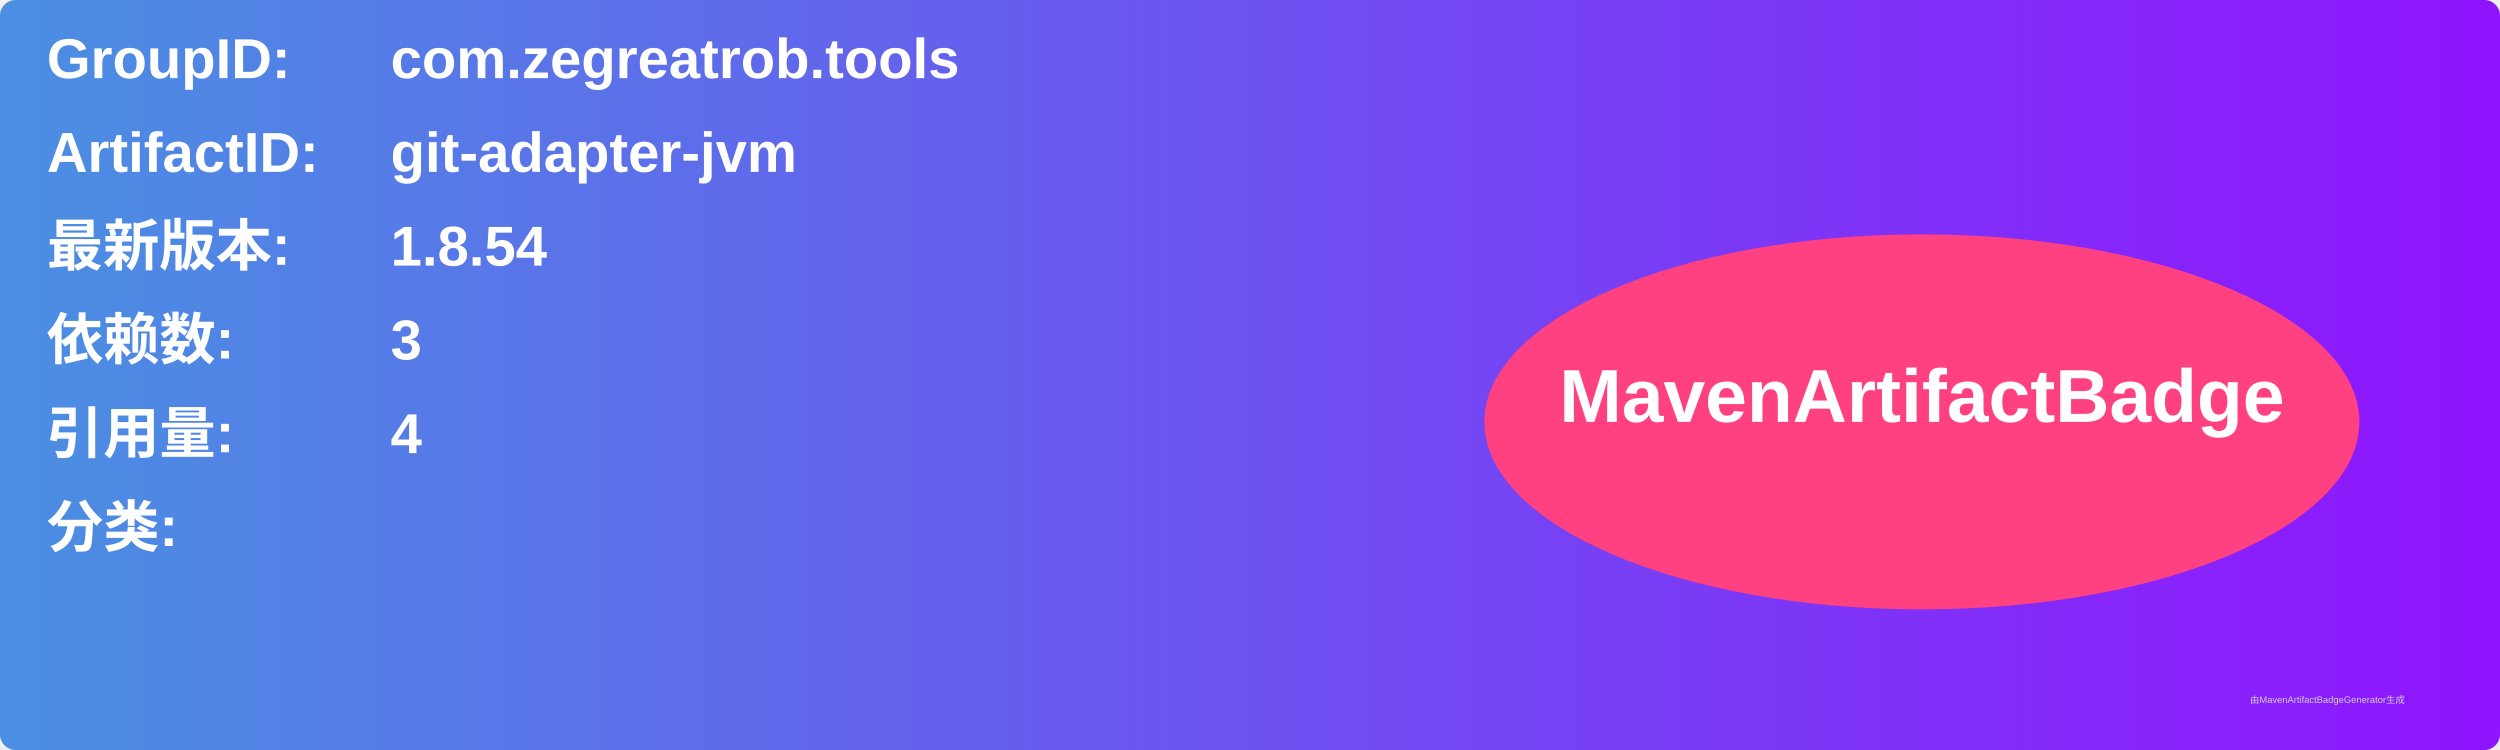
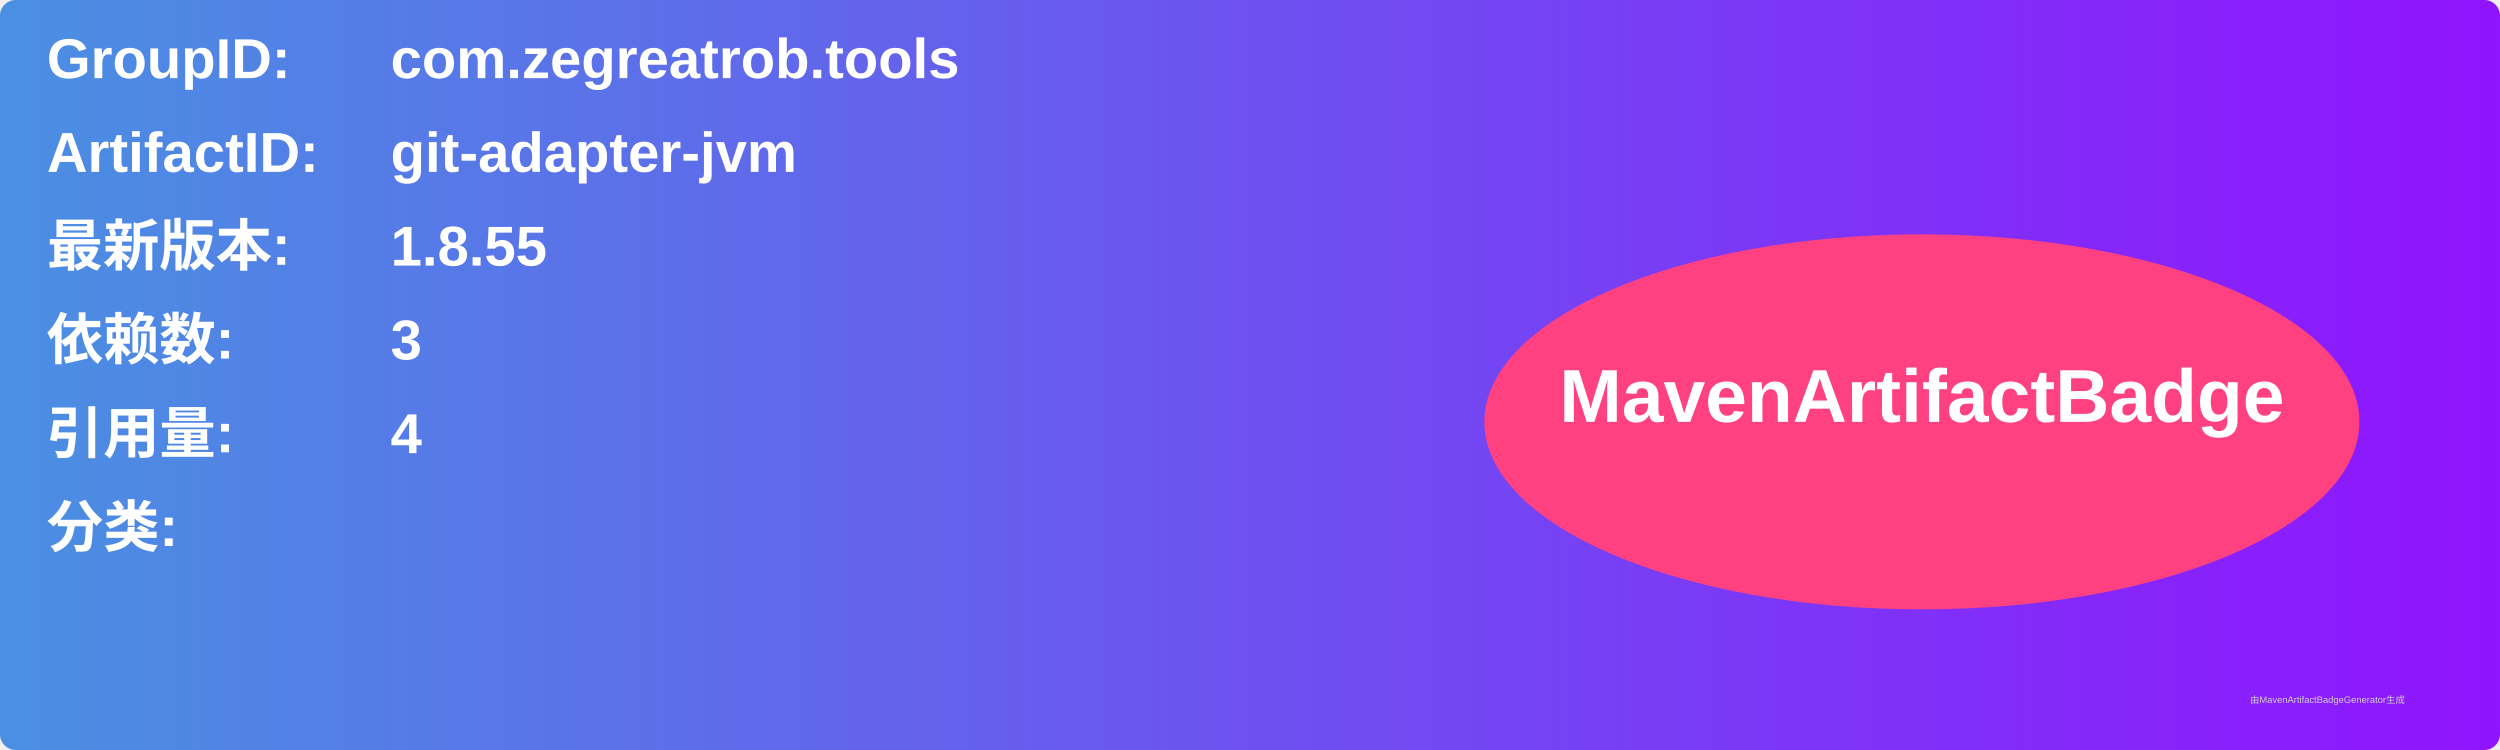
<svg xmlns="http://www.w3.org/2000/svg" width="800" height="240" viewBox="0 0 800 240">
  <linearGradient id="grad" x1="0%" y1="0%" x2="100%" y2="0%">
    <stop offset="0%" stop-color="#4a90e2" />
    <stop offset="100%" stop-color="#9013fe" />
  </linearGradient>
  <rect width="100%" height="100%" rx="5" ry="5" fill="url(#grad)" />
  <g transform="translate(15, 15)">
    <text x="0" y="10" font-family="Arial" font-size="18" fill="white" font-weight="bold" width="260">GroupID:</text>
    <text x="110" y="10" font-family="Arial" font-size="18" fill="white" font-weight="bold" width="460">com.zegreatrob.tools</text>
    <text x="0" y="40" font-family="Arial" font-size="18" fill="white" font-weight="bold" width="260">ArtifactID:</text>
    <text x="110" y="40" font-family="Arial" font-size="18" fill="white" font-weight="bold" width="460">git-adapter-jvm</text>
    <text x="0" y="70" font-family="Arial" font-size="18" fill="white" font-weight="bold">最新版本:</text>
    <text x="110" y="70" font-family="Arial" font-size="18" fill="white" font-weight="bold">
-       <tspan font-weight="bold">1.8.54</tspan>
+       <tspan font-weight="bold">1.8.55</tspan>
    </text>
    <text x="0" y="100" font-family="Arial" font-size="18" fill="white" font-weight="bold">依赖数: </text>
    <text x="110" y="100" font-family="Arial" font-size="18" fill="white">
      <tspan font-weight="bold">3</tspan>
    </text>
    <text x="0" y="130" font-family="Arial" font-size="18" fill="white" font-weight="bold">引用量: </text>
    <text x="110" y="130" font-family="Arial" font-size="18" fill="white">
      <tspan font-weight="bold">4</tspan>
    </text>
    <text x="0" y="160" font-family="Arial" font-size="18" fill="white" font-weight="bold">分类:</text>
    <text x="10" y="190" font-family="Arial" font-size="10" fill="white">
      <tspan font-weight="bold" />
    </text>
    <ellipse cx="600" cy="120" rx="140" ry="60" fill="#ff4081" />
    <text x="600" y="120" text-anchor="middle" font-family="Arial" font-size="24" fill="white" font-weight="bold">MavenArtifactBadge</text>
  </g>
  <text x="720" y="225" font-family="Arial" font-size="3" fill="#d0d0d0">由MavenArtifactBadgeGenerator生成</text>
</svg>
